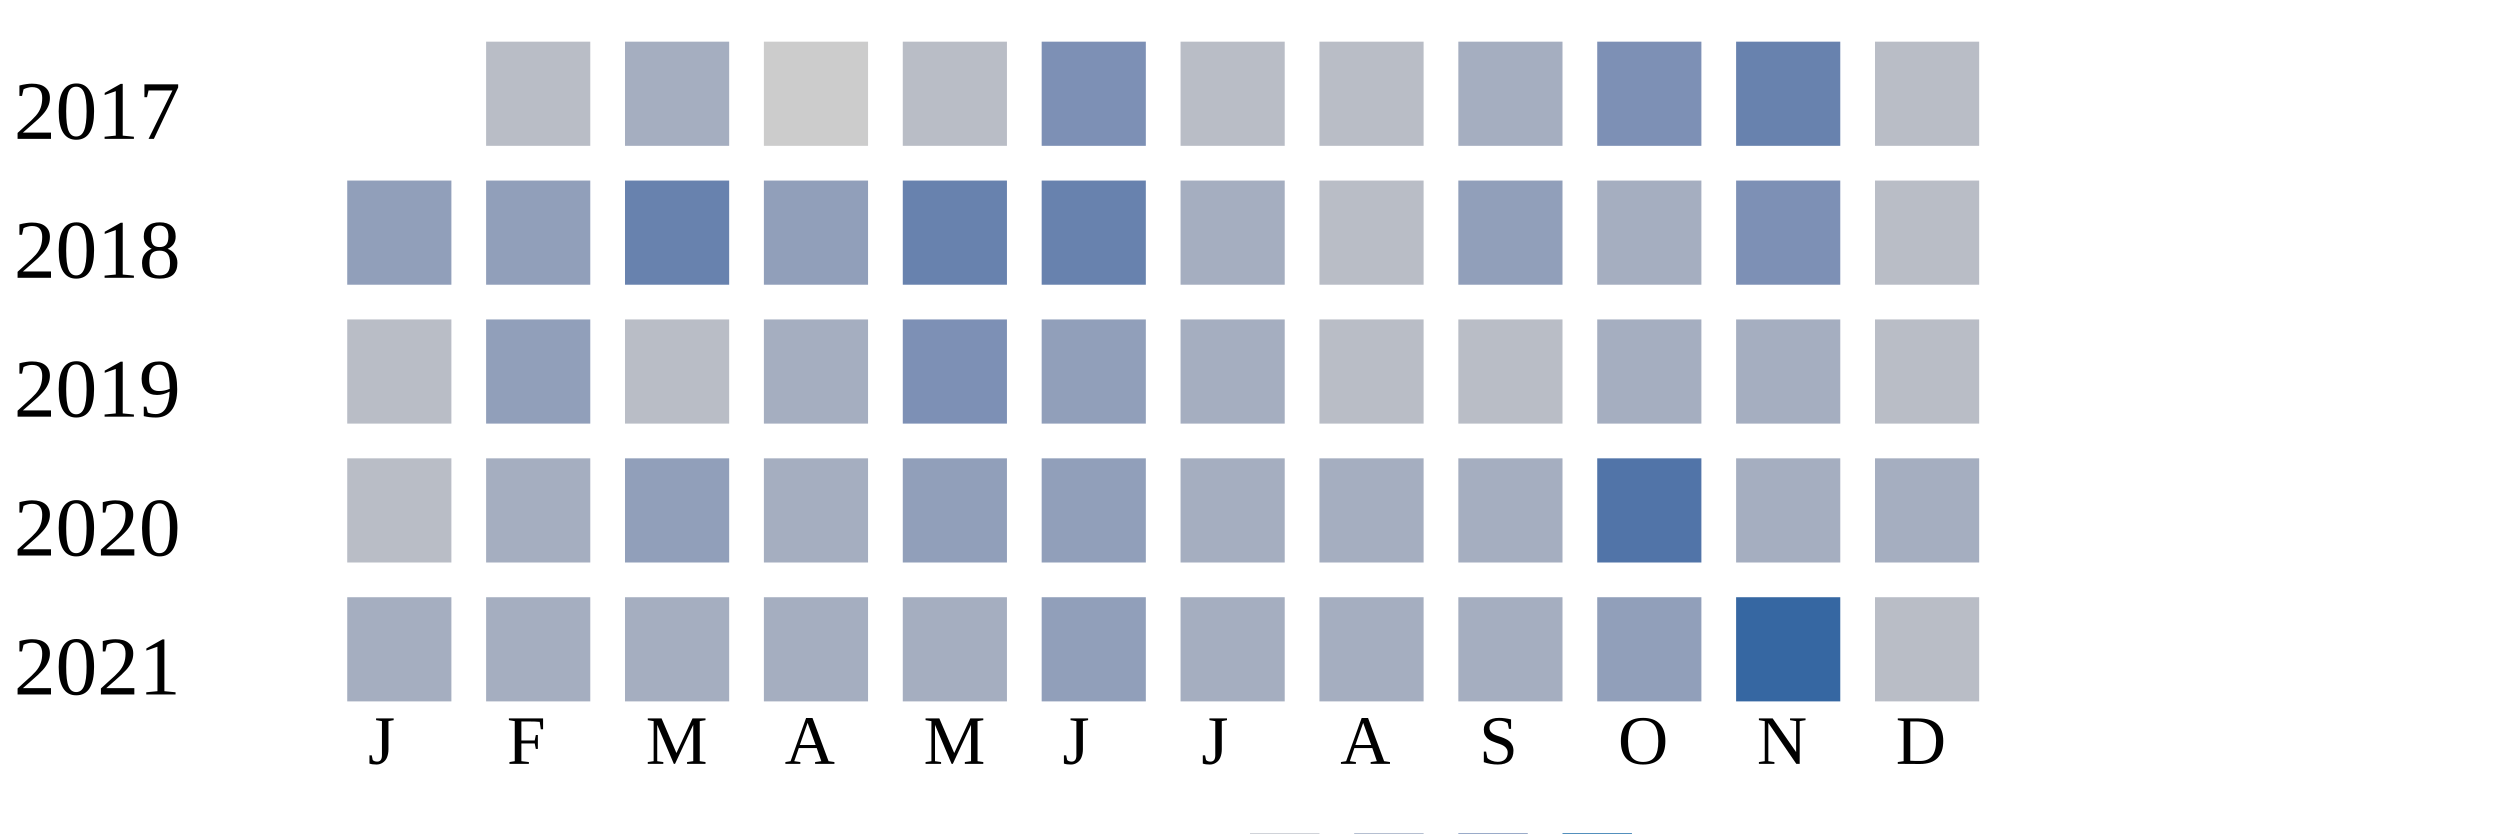
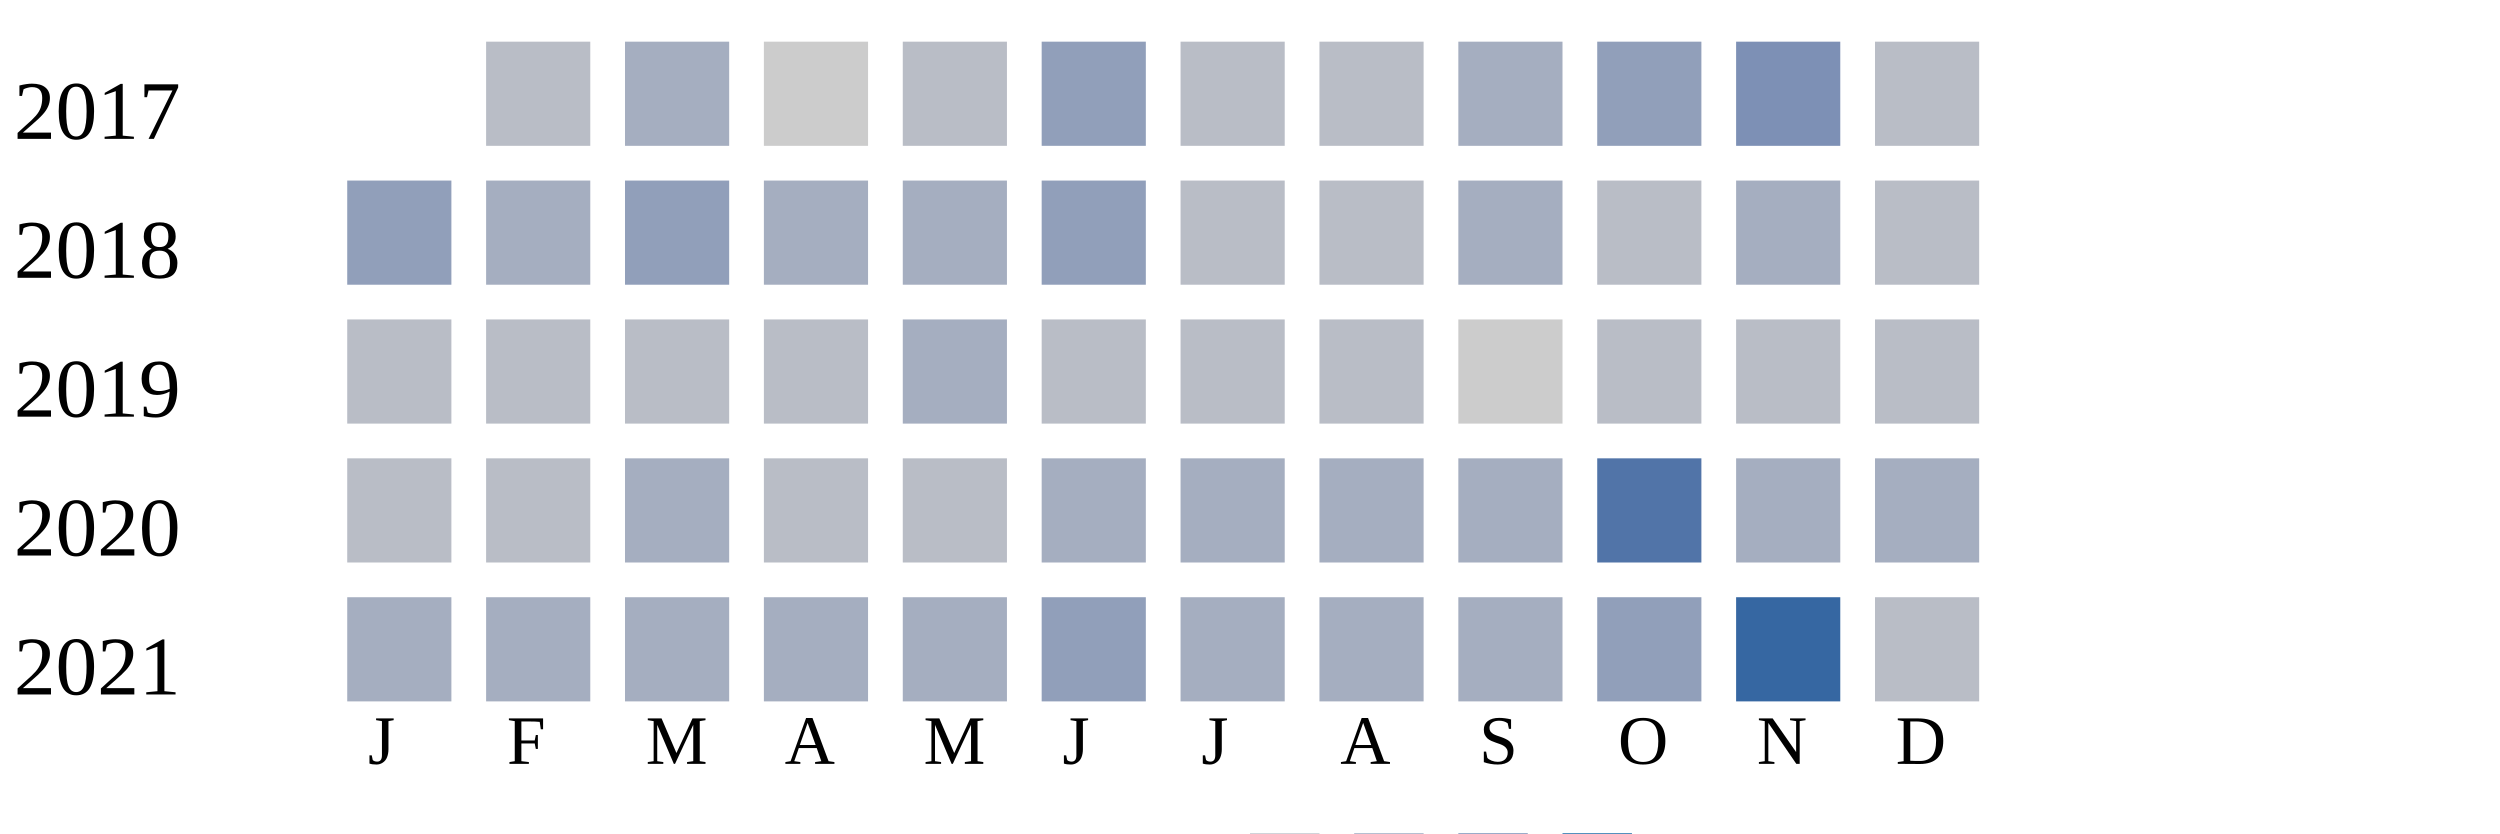
<svg xmlns="http://www.w3.org/2000/svg" width="360" height="120">
  <g transform="translate(0 0)">
    <text x="2" y="20">2017</text>
    <rect x="70" y="6" width="15" height="15" fill="#b9bdc6" />
    <rect x="90" y="6" width="15" height="15" fill="#a5aec0" />
    <rect x="110" y="6" width="15" height="15" fill="#cccccc" />
    <rect x="130" y="6" width="15" height="15" fill="#b9bdc6" />
-     <rect x="150" y="6" width="15" height="15" fill="#7d90b5" />
+     <rect x="150" y="6" width="15" height="15" fill="#919fba" />
    <rect x="170" y="6" width="15" height="15" fill="#b9bdc6" />
    <rect x="190" y="6" width="15" height="15" fill="#b9bdc6" />
    <rect x="210" y="6" width="15" height="15" fill="#a5aec0" />
-     <rect x="230" y="6" width="15" height="15" fill="#7d90b5" />
-     <rect x="250" y="6" width="15" height="15" fill="#6882ae" />
+     <rect x="230" y="6" width="15" height="15" fill="#919fba" />
+     <rect x="250" y="6" width="15" height="15" fill="#7d90b5" />
    <rect x="270" y="6" width="15" height="15" fill="#b9bdc6" />
  </g>
  <g transform="translate(0 20)">
    <text x="2" y="20">2018</text>
    <rect x="50" y="6" width="15" height="15" fill="#919fba" />
-     <rect x="70" y="6" width="15" height="15" fill="#919fba" />
-     <rect x="90" y="6" width="15" height="15" fill="#6882ae" />
-     <rect x="110" y="6" width="15" height="15" fill="#919fba" />
-     <rect x="130" y="6" width="15" height="15" fill="#6882ae" />
-     <rect x="150" y="6" width="15" height="15" fill="#6882ae" />
-     <rect x="170" y="6" width="15" height="15" fill="#a5aec0" />
+     <rect x="70" y="6" width="15" height="15" fill="#a5aec0" />
+     <rect x="90" y="6" width="15" height="15" fill="#919fba" />
+     <rect x="110" y="6" width="15" height="15" fill="#a5aec0" />
+     <rect x="130" y="6" width="15" height="15" fill="#a5aec0" />
+     <rect x="150" y="6" width="15" height="15" fill="#919fba" />
+     <rect x="170" y="6" width="15" height="15" fill="#b9bdc6" />
    <rect x="190" y="6" width="15" height="15" fill="#b9bdc6" />
-     <rect x="210" y="6" width="15" height="15" fill="#919fba" />
-     <rect x="230" y="6" width="15" height="15" fill="#a5aec0" />
-     <rect x="250" y="6" width="15" height="15" fill="#7d90b5" />
+     <rect x="210" y="6" width="15" height="15" fill="#a5aec0" />
+     <rect x="230" y="6" width="15" height="15" fill="#b9bdc6" />
+     <rect x="250" y="6" width="15" height="15" fill="#a5aec0" />
    <rect x="270" y="6" width="15" height="15" fill="#b9bdc6" />
  </g>
  <g transform="translate(0 40)">
    <text x="2" y="20">2019</text>
    <rect x="50" y="6" width="15" height="15" fill="#b9bdc6" />
-     <rect x="70" y="6" width="15" height="15" fill="#919fba" />
+     <rect x="70" y="6" width="15" height="15" fill="#b9bdc6" />
    <rect x="90" y="6" width="15" height="15" fill="#b9bdc6" />
-     <rect x="110" y="6" width="15" height="15" fill="#a5aec0" />
-     <rect x="130" y="6" width="15" height="15" fill="#7d90b5" />
-     <rect x="150" y="6" width="15" height="15" fill="#919fba" />
-     <rect x="170" y="6" width="15" height="15" fill="#a5aec0" />
+     <rect x="110" y="6" width="15" height="15" fill="#b9bdc6" />
+     <rect x="130" y="6" width="15" height="15" fill="#a5aec0" />
+     <rect x="150" y="6" width="15" height="15" fill="#b9bdc6" />
+     <rect x="170" y="6" width="15" height="15" fill="#b9bdc6" />
    <rect x="190" y="6" width="15" height="15" fill="#b9bdc6" />
-     <rect x="210" y="6" width="15" height="15" fill="#b9bdc6" />
-     <rect x="230" y="6" width="15" height="15" fill="#a5aec0" />
-     <rect x="250" y="6" width="15" height="15" fill="#a5aec0" />
+     <rect x="210" y="6" width="15" height="15" fill="#cccccc" />
+     <rect x="230" y="6" width="15" height="15" fill="#b9bdc6" />
+     <rect x="250" y="6" width="15" height="15" fill="#b9bdc6" />
    <rect x="270" y="6" width="15" height="15" fill="#b9bdc6" />
  </g>
  <g transform="translate(0 60)">
    <text x="2" y="20">2020</text>
    <rect x="50" y="6" width="15" height="15" fill="#b9bdc6" />
-     <rect x="70" y="6" width="15" height="15" fill="#a5aec0" />
-     <rect x="90" y="6" width="15" height="15" fill="#919fba" />
-     <rect x="110" y="6" width="15" height="15" fill="#a5aec0" />
-     <rect x="130" y="6" width="15" height="15" fill="#919fba" />
-     <rect x="150" y="6" width="15" height="15" fill="#919fba" />
+     <rect x="70" y="6" width="15" height="15" fill="#b9bdc6" />
+     <rect x="90" y="6" width="15" height="15" fill="#a5aec0" />
+     <rect x="110" y="6" width="15" height="15" fill="#b9bdc6" />
+     <rect x="130" y="6" width="15" height="15" fill="#b9bdc6" />
+     <rect x="150" y="6" width="15" height="15" fill="#a5aec0" />
    <rect x="170" y="6" width="15" height="15" fill="#a5aec0" />
    <rect x="190" y="6" width="15" height="15" fill="#a5aec0" />
    <rect x="210" y="6" width="15" height="15" fill="#a5aec0" />
    <rect x="230" y="6" width="15" height="15" fill="#5174a8" />
    <rect x="250" y="6" width="15" height="15" fill="#a5aec0" />
    <rect x="270" y="6" width="15" height="15" fill="#a5aec0" />
  </g>
  <g transform="translate(0 80)">
    <text x="2" y="20">2021</text>
    <rect x="50" y="6" width="15" height="15" fill="#a5aec0" />
    <rect x="70" y="6" width="15" height="15" fill="#a5aec0" />
    <rect x="90" y="6" width="15" height="15" fill="#a5aec0" />
    <rect x="110" y="6" width="15" height="15" fill="#a5aec0" />
    <rect x="130" y="6" width="15" height="15" fill="#a5aec0" />
    <rect x="150" y="6" width="15" height="15" fill="#919fba" />
    <rect x="170" y="6" width="15" height="15" fill="#a5aec0" />
    <rect x="190" y="6" width="15" height="15" fill="#a5aec0" />
    <rect x="210" y="6" width="15" height="15" fill="#a5aec0" />
    <rect x="230" y="6" width="15" height="15" fill="#919fba" />
    <rect x="250" y="6" width="15" height="15" fill="#3667a2" />
    <rect x="270" y="6" width="15" height="15" fill="#b9bdc6" />
  </g>
  <text style="font-size: 10px; text-align: center" x="53" y="110">J</text>
  <text style="font-size: 10px; text-align: center" x="73" y="110">F</text>
  <text style="font-size: 10px; text-align: center" x="93" y="110">M</text>
  <text style="font-size: 10px; text-align: center" x="113" y="110">A</text>
  <text style="font-size: 10px; text-align: center" x="133" y="110">M</text>
  <text style="font-size: 10px; text-align: center" x="153" y="110">J</text>
  <text style="font-size: 10px; text-align: center" x="173" y="110">J</text>
  <text style="font-size: 10px; text-align: center" x="193" y="110">A</text>
  <text style="font-size: 10px; text-align: center" x="213" y="110">S</text>
  <text style="font-size: 10px; text-align: center" x="233" y="110">O</text>
  <text style="font-size: 10px; text-align: center" x="253" y="110">N</text>
  <text style="font-size: 10px; text-align: center" x="273" y="110">D</text>
  <text style="font-size: 10px;" x="155" y="129">Less</text>
  <rect fill="#b9bdc6" width="10" height="10" x="180" y="120" />
  <rect fill="#919fba" width="10" height="10" x="195" y="120" />
  <rect fill="#6882ae" width="10" height="10" x="210" y="120" />
  <rect fill="#005a9c" width="10" height="10" x="225" y="120" />
  <text x="240" y="129" style="font-size: 10px;">More</text>
</svg>
